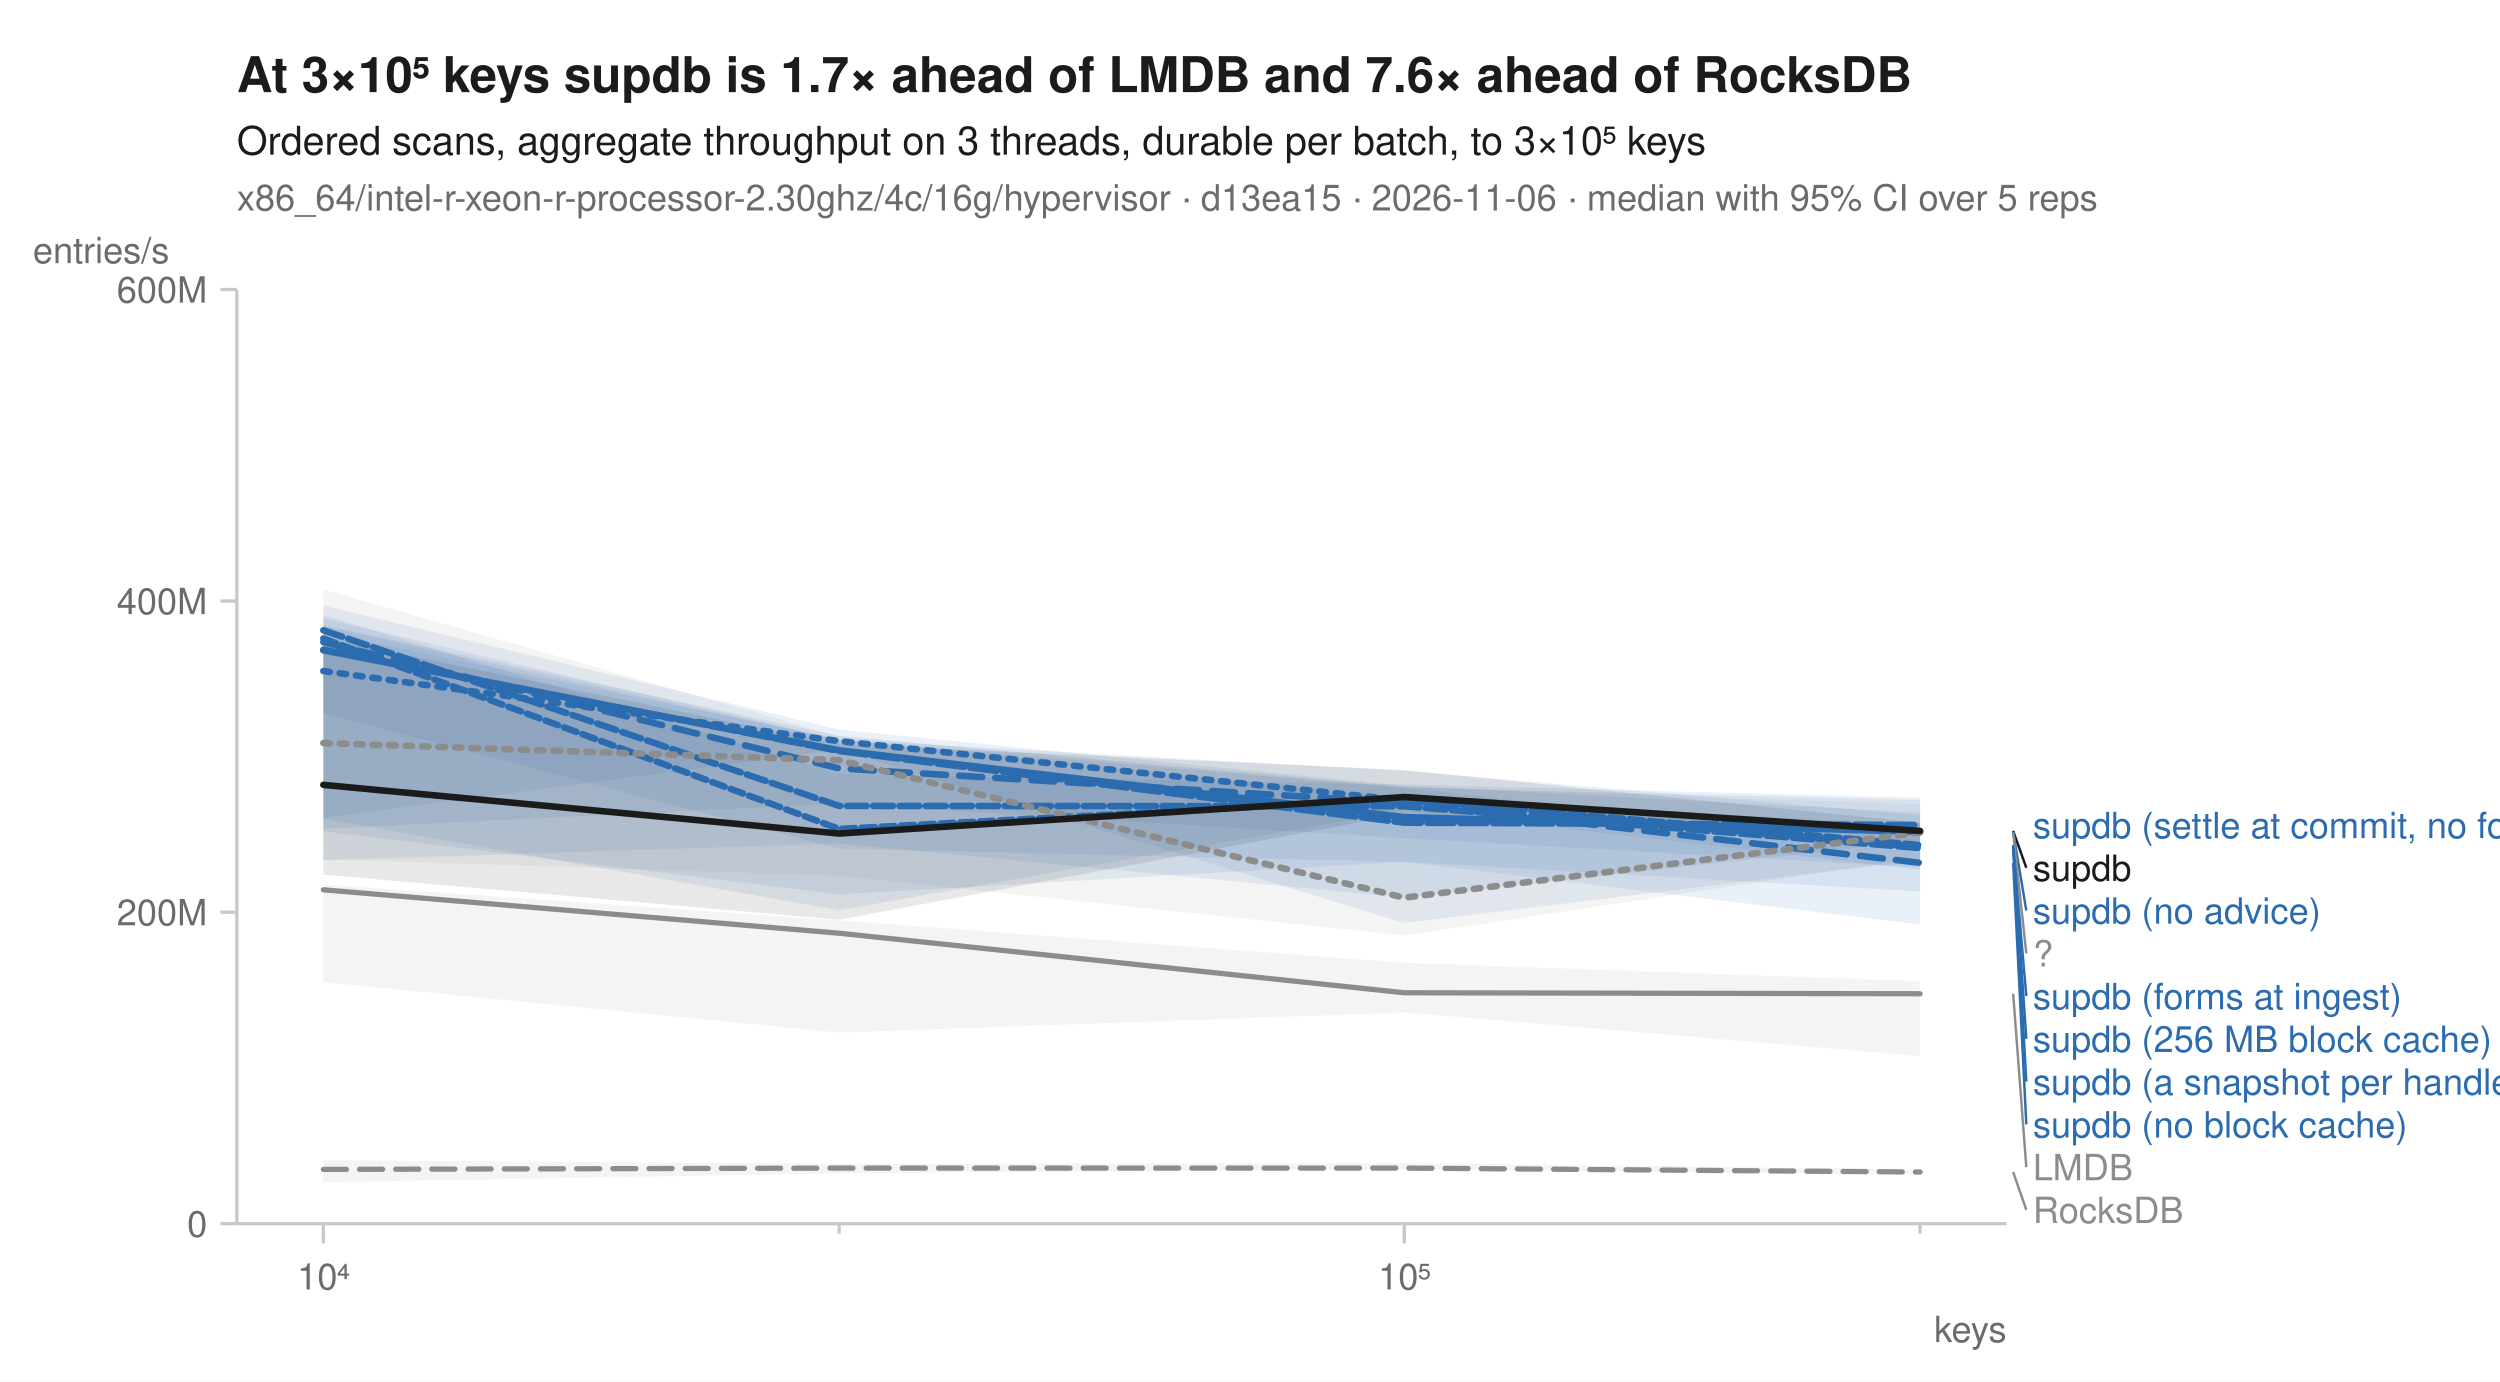
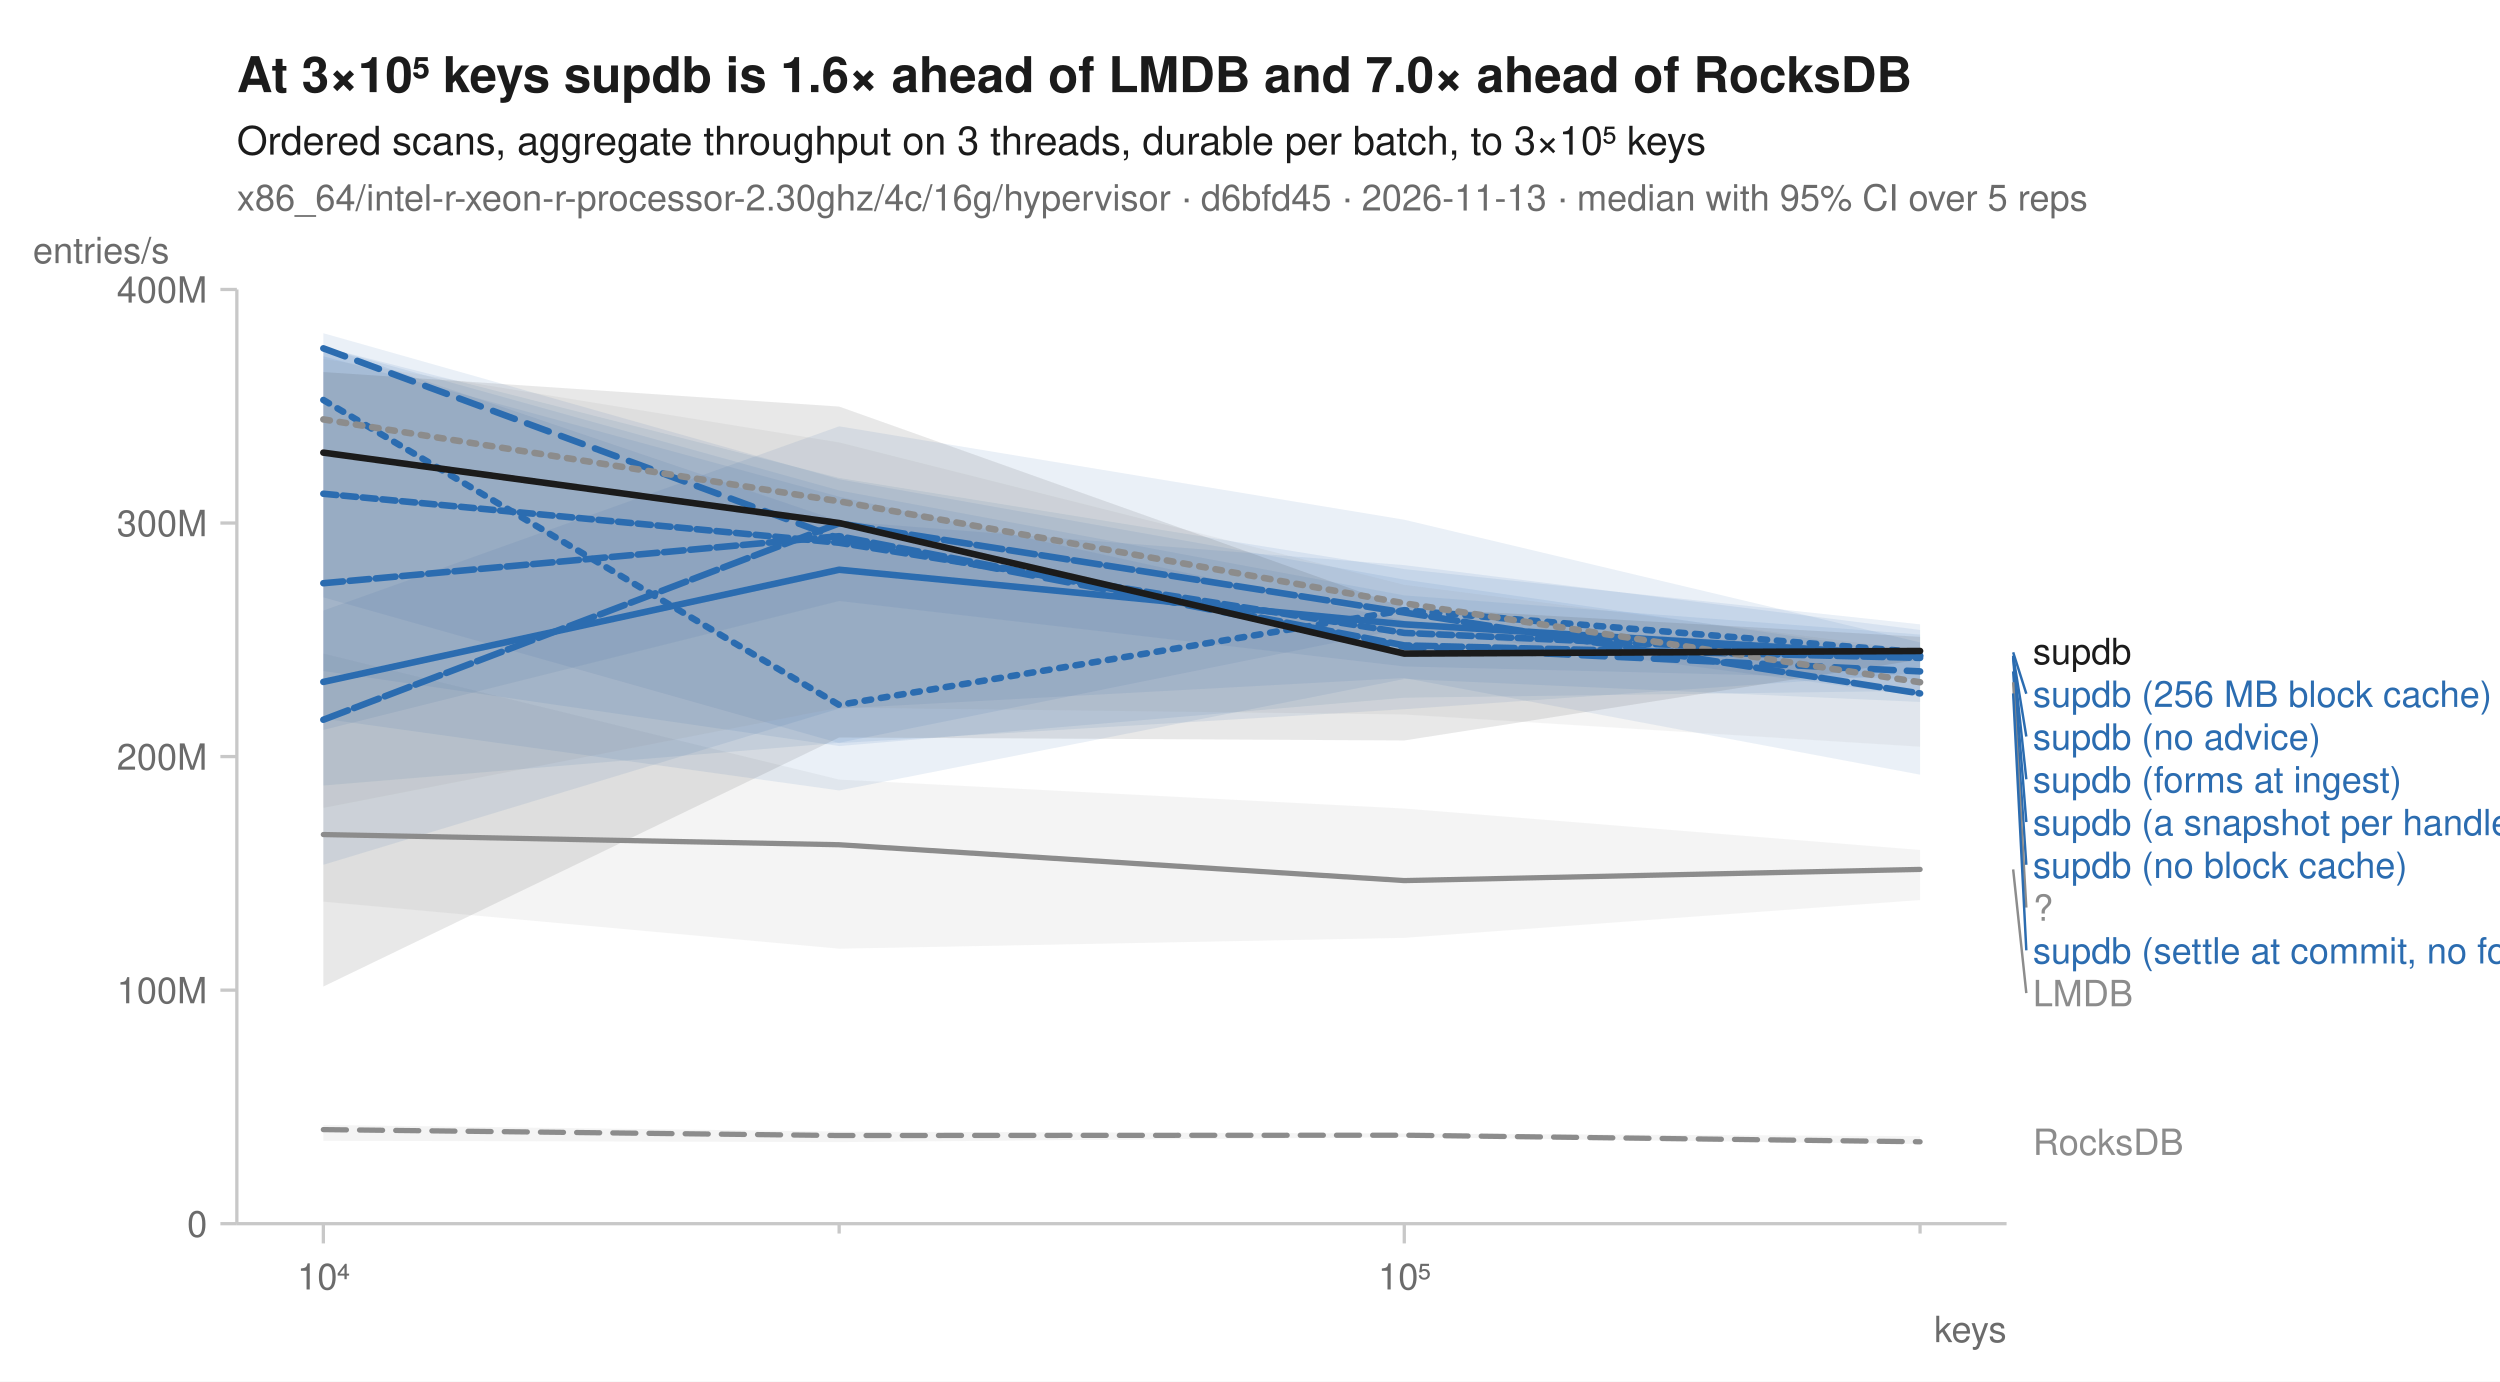
<svg xmlns="http://www.w3.org/2000/svg" width="760" height="420" viewBox="0 0 760 420" font-family="-apple-system, BlinkMacSystemFont, 'Segoe UI', Helvetica, Arial, sans-serif" fill="#1b1b1b">
  <rect width="760" height="420" fill="white" />
-   <text x="72" y="28" font-size="15" font-weight="600">At 3×10⁵ keys supdb is 1.7× ahead of LMDB and 7.6× ahead of RocksDB</text>
+   <text x="72" y="28" font-size="15" font-weight="600">At 3×10⁵ keys supdb is 1.6× ahead of LMDB and 7.0× ahead of RocksDB</text>
  <text x="72" y="47" font-size="12">Ordered scans, aggregate throughput on 3 threads, durable per batch, to 3×10⁵ keys</text>
-   <text x="72" y="64" font-size="11" fill="#6b6b6b">x86_64/intel-r-xeon-r-processor-2.30ghz/4c/16g/hypervisor · d13ea15 · 2026-11-06 · median with 95% CI over 5 reps</text>
+   <text x="72" y="64" font-size="11" fill="#6b6b6b">x86_64/intel-r-xeon-r-processor-2.30ghz/4c/16g/hypervisor · d6bfd45 · 2026-11-13 · median with 95% CI over 5 reps</text>
  <line x1="72" y1="372" x2="610" y2="372" stroke="#c8c8c8" stroke-width="1" />
  <line x1="72" y1="88" x2="72" y2="372" stroke="#c8c8c8" stroke-width="1" />
  <line x1="98.3" y1="372" x2="98.3" y2="378" stroke="#c8c8c8" stroke-width="1" />
  <text x="98.3" y="392" font-size="11" text-anchor="middle" fill="#6b6b6b">10⁴</text>
  <line x1="255.1" y1="372" x2="255.1" y2="375" stroke="#c8c8c8" stroke-width="1" />
  <line x1="426.9" y1="372" x2="426.9" y2="378" stroke="#c8c8c8" stroke-width="1" />
  <text x="426.9" y="392" font-size="11" text-anchor="middle" fill="#6b6b6b">10⁵</text>
  <line x1="583.7" y1="372" x2="583.7" y2="375" stroke="#c8c8c8" stroke-width="1" />
  <text x="610" y="408" font-size="11" text-anchor="end" fill="#6b6b6b">keys</text>
  <line x1="67" y1="372.0" x2="72" y2="372.0" stroke="#c8c8c8" stroke-width="1" />
  <text x="63" y="376.0" font-size="11" text-anchor="end" fill="#6b6b6b">0</text>
-   <line x1="67" y1="277.3" x2="72" y2="277.3" stroke="#c8c8c8" stroke-width="1" />
-   <text x="63" y="281.3" font-size="11" text-anchor="end" fill="#6b6b6b">200M</text>
-   <line x1="67" y1="182.7" x2="72" y2="182.7" stroke="#c8c8c8" stroke-width="1" />
-   <text x="63" y="186.7" font-size="11" text-anchor="end" fill="#6b6b6b">400M</text>
+   <line x1="67" y1="301.0" x2="72" y2="301.0" stroke="#c8c8c8" stroke-width="1" />
+   <text x="63" y="305.0" font-size="11" text-anchor="end" fill="#6b6b6b">100M</text>
+   <line x1="67" y1="230.0" x2="72" y2="230.0" stroke="#c8c8c8" stroke-width="1" />
+   <text x="63" y="234.0" font-size="11" text-anchor="end" fill="#6b6b6b">200M</text>
+   <line x1="67" y1="159.0" x2="72" y2="159.0" stroke="#c8c8c8" stroke-width="1" />
+   <text x="63" y="163.0" font-size="11" text-anchor="end" fill="#6b6b6b">300M</text>
  <line x1="67" y1="88.0" x2="72" y2="88.0" stroke="#c8c8c8" stroke-width="1" />
-   <text x="63" y="92.0" font-size="11" text-anchor="end" fill="#6b6b6b">600M</text>
+   <text x="63" y="92.0" font-size="11" text-anchor="end" fill="#6b6b6b">400M</text>
  <text x="10" y="80" font-size="11" text-anchor="start" fill="#6b6b6b">entries/s</text>
-   <path d="M98.3,352.7 L255.1,353.8 L426.9,353.6 L583.7,355.5 L583.7,357.1 L426.9,355.4 L255.1,356.7 L98.3,359.4 Z" fill="#8c8c8c" fill-opacity="0.10" />
-   <path d="M98.3,268.9 L255.1,279.8 L426.9,292.7 L583.7,298.3 L583.7,321.0 L426.9,307.8 L255.1,313.9 L98.3,298.6 Z" fill="#8c8c8c" fill-opacity="0.10" />
-   <path d="M98.3,192.3 L255.1,224.7 L426.9,242.6 L583.7,250.7 L583.7,261.5 L426.9,280.6 L255.1,227.9 L98.3,248.6 Z" fill="#2b6cb0" fill-opacity="0.10" />
-   <path d="M98.3,190.4 L255.1,224.9 L426.9,239.6 L583.7,256.4 L583.7,263.7 L426.9,254.8 L255.1,244.3 L98.3,251.9 Z" fill="#2b6cb0" fill-opacity="0.10" />
-   <path d="M98.3,188.0 L255.1,224.9 L426.9,234.3 L583.7,247.8 L583.7,271.0 L426.9,262.0 L255.1,271.9 L98.3,252.7 Z" fill="#2b6cb0" fill-opacity="0.10" />
-   <path d="M98.3,184.1 L255.1,221.8 L426.9,238.9 L583.7,247.0 L583.7,281.1 L426.9,262.0 L255.1,258.0 L98.3,216.8 Z" fill="#2b6cb0" fill-opacity="0.10" />
-   <path d="M98.3,190.0 L255.1,223.7 L426.9,239.4 L583.7,243.2 L583.7,255.6 L426.9,272.9 L255.1,256.4 L98.3,261.5 Z" fill="#2b6cb0" fill-opacity="0.10" />
-   <path d="M98.3,186.9 L255.1,235.3 L426.9,238.5 L583.7,242.5 L583.7,264.4 L426.9,246.3 L255.1,276.7 L98.3,248.9 Z" fill="#2b6cb0" fill-opacity="0.10" />
-   <path d="M98.3,179.2 L255.1,223.9 L426.9,239.1 L583.7,244.5 L583.7,260.8 L426.9,284.4 L255.1,266.2 L98.3,261.2 Z" fill="#8c8c8c" fill-opacity="0.10" />
-   <path d="M98.3,194.0 L255.1,226.2 L426.9,234.1 L583.7,250.1 L583.7,256.2 L426.9,247.4 L255.1,279.6 L98.3,265.9 Z" fill="#1b1b1b" fill-opacity="0.10" />
-   <path d="M98.3,355.5 L255.1,355.1 L426.9,355.1 L583.7,356.3 " fill="none" stroke="#8c8c8c" stroke-width="1.6" stroke-linejoin="round" stroke-linecap="round" stroke-dasharray="7,4" />
-   <path d="M98.3,270.5 L255.1,283.7 L426.9,301.8 L583.7,302.1 " fill="none" stroke="#8c8c8c" stroke-width="1.6" stroke-linejoin="round" stroke-linecap="round" />
-   <path d="M98.3,204.0 L255.1,225.3 L426.9,243.3 L583.7,257.4 " fill="none" stroke="#2b6cb0" stroke-width="2" stroke-linejoin="round" stroke-linecap="round" stroke-dasharray="2,3" />
-   <path d="M98.3,195.2 L255.1,233.6 L426.9,244.0 L583.7,262.3 " fill="none" stroke="#2b6cb0" stroke-width="2" stroke-linejoin="round" stroke-linecap="round" stroke-dasharray="7,4" />
-   <path d="M98.3,197.7 L255.1,228.1 L426.9,248.4 L583.7,252.9 " fill="none" stroke="#2b6cb0" stroke-width="2" stroke-linejoin="round" stroke-linecap="round" />
-   <path d="M98.3,191.6 L255.1,245.0 L426.9,245.1 L583.7,257.8 " fill="none" stroke="#2b6cb0" stroke-width="2" stroke-linejoin="round" stroke-linecap="round" stroke-dasharray="6,2" />
-   <path d="M98.3,197.5 L255.1,228.3 L426.9,250.1 L583.7,250.8 " fill="none" stroke="#2b6cb0" stroke-width="2" stroke-linejoin="round" stroke-linecap="round" stroke-dasharray="8,2" />
-   <path d="M98.3,194.1 L255.1,252.0 L426.9,242.9 L583.7,256.9 " fill="none" stroke="#2b6cb0" stroke-width="2" stroke-linejoin="round" stroke-linecap="round" stroke-dasharray="4,2" />
-   <path d="M98.3,225.9 L255.1,231.1 L426.9,272.9 L583.7,253.1 " fill="none" stroke="#8c8c8c" stroke-width="2" stroke-linejoin="round" stroke-linecap="round" stroke-dasharray="2,3" />
-   <path d="M98.3,238.6 L255.1,253.4 L426.9,242.3 L583.7,252.6 " fill="none" stroke="#1b1b1b" stroke-width="2" stroke-linejoin="round" stroke-linecap="round" />
-   <text x="618.0" y="254.8" font-size="11" fill="#2b6cb0">supdb (settle at commit, no forms)</text>
-   <line x1="612.0" y1="252.6" x2="616.0" y2="263.8" stroke="#1b1b1b" stroke-width="0.75" />
-   <text x="618.0" y="267.8" font-size="11" fill="#1b1b1b">supdb</text>
-   <line x1="612.0" y1="252.9" x2="616.0" y2="276.8" stroke="#2b6cb0" stroke-width="0.75" />
-   <text x="618.0" y="280.8" font-size="11" fill="#2b6cb0">supdb (no advice)</text>
-   <line x1="612.0" y1="253.1" x2="616.0" y2="289.8" stroke="#8c8c8c" stroke-width="0.75" />
-   <text x="618.0" y="293.8" font-size="11" fill="#8c8c8c">?</text>
-   <line x1="612.0" y1="256.9" x2="616.0" y2="302.8" stroke="#2b6cb0" stroke-width="0.75" />
-   <text x="618.0" y="306.8" font-size="11" fill="#2b6cb0">supdb (forms at ingest)</text>
-   <line x1="612.0" y1="257.4" x2="616.0" y2="315.8" stroke="#2b6cb0" stroke-width="0.75" />
-   <text x="618.0" y="319.8" font-size="11" fill="#2b6cb0">supdb (256 MB block cache)</text>
-   <line x1="612.0" y1="257.8" x2="616.0" y2="328.8" stroke="#2b6cb0" stroke-width="0.75" />
-   <text x="618.0" y="332.8" font-size="11" fill="#2b6cb0">supdb (a snapshot per handle)</text>
-   <line x1="612.0" y1="262.3" x2="616.0" y2="341.8" stroke="#2b6cb0" stroke-width="0.75" />
-   <text x="618.0" y="345.8" font-size="11" fill="#2b6cb0">supdb (no block cache)</text>
-   <line x1="612.0" y1="302.1" x2="616.0" y2="354.8" stroke="#8c8c8c" stroke-width="0.75" />
-   <text x="618.0" y="358.8" font-size="11" fill="#8c8c8c">LMDB</text>
-   <line x1="612.0" y1="356.3" x2="616.0" y2="367.8" stroke="#8c8c8c" stroke-width="0.75" />
-   <text x="618.0" y="371.8" font-size="11" fill="#8c8c8c">RocksDB</text>
+   <path d="M98.3,342.0 L255.1,344.0 L426.9,344.6 L583.7,345.4 L583.7,347.8 L426.9,345.7 L255.1,347.2 L98.3,346.8 Z" fill="#8c8c8c" fill-opacity="0.10" />
+   <path d="M98.3,198.7 L255.1,237.0 L426.9,245.8 L583.7,258.4 L583.7,273.6 L426.9,285.1 L255.1,288.4 L98.3,274.1 Z" fill="#8c8c8c" fill-opacity="0.10" />
+   <path d="M98.3,105.5 L255.1,149.1 L426.9,181.0 L583.7,192.9 L583.7,213.4 L426.9,206.4 L255.1,240.3 L98.3,218.5 Z" fill="#2b6cb0" fill-opacity="0.10" />
+   <path d="M98.3,101.3 L255.1,145.7 L426.9,176.2 L583.7,199.0 L583.7,210.0 L426.9,212.1 L255.1,226.8 L98.3,204.0 Z" fill="#2b6cb0" fill-opacity="0.10" />
+   <path d="M98.3,105.5 L255.1,145.3 L426.9,173.0 L583.7,189.8 L583.7,211.6 L426.9,191.1 L255.1,225.8 L98.3,238.8 Z" fill="#2b6cb0" fill-opacity="0.10" />
+   <path d="M98.3,108.3 L255.1,151.0 L426.9,188.7 L583.7,198.1 L583.7,206.5 L426.9,202.6 L255.1,182.7 L98.3,221.9 Z" fill="#2b6cb0" fill-opacity="0.10" />
+   <path d="M98.3,185.6 L255.1,129.6 L426.9,158.0 L583.7,195.3 L583.7,235.5 L426.9,206.1 L255.1,215.4 L98.3,262.9 Z" fill="#2b6cb0" fill-opacity="0.10" />
+   <path d="M98.3,105.3 L255.1,158.4 L426.9,171.8 L583.7,191.5 L583.7,204.6 L426.9,215.6 L255.1,225.9 L98.3,181.6 Z" fill="#2b6cb0" fill-opacity="0.10" />
+   <path d="M98.3,109.1 L255.1,134.5 L426.9,177.8 L583.7,197.8 L583.7,227.0 L426.9,217.2 L255.1,215.1 L98.3,245.6 Z" fill="#8c8c8c" fill-opacity="0.10" />
+   <path d="M98.3,113.1 L255.1,123.6 L426.9,184.7 L583.7,193.6 L583.7,200.5 L426.9,225.1 L255.1,224.2 L98.3,299.9 Z" fill="#1b1b1b" fill-opacity="0.10" />
+   <path d="M98.3,343.4 L255.1,345.2 L426.9,345.1 L583.7,347.1 " fill="none" stroke="#8c8c8c" stroke-width="1.6" stroke-linejoin="round" stroke-linecap="round" stroke-dasharray="7,4" />
+   <path d="M98.3,253.7 L255.1,256.8 L426.9,267.7 L583.7,264.3 " fill="none" stroke="#8c8c8c" stroke-width="1.6" stroke-linejoin="round" stroke-linecap="round" />
+   <path d="M98.3,121.6 L255.1,214.3 L426.9,185.5 L583.7,198.3 " fill="none" stroke="#2b6cb0" stroke-width="2" stroke-linejoin="round" stroke-linecap="round" stroke-dasharray="2,3" />
+   <path d="M98.3,105.9 L255.1,163.7 L426.9,196.6 L583.7,204.1 " fill="none" stroke="#2b6cb0" stroke-width="2" stroke-linejoin="round" stroke-linecap="round" stroke-dasharray="7,4" />
+   <path d="M98.3,207.3 L255.1,173.2 L426.9,189.8 L583.7,199.3 " fill="none" stroke="#2b6cb0" stroke-width="2" stroke-linejoin="round" stroke-linecap="round" />
+   <path d="M98.3,177.3 L255.1,163.0 L426.9,196.2 L583.7,200.0 " fill="none" stroke="#2b6cb0" stroke-width="2" stroke-linejoin="round" stroke-linecap="round" stroke-dasharray="6,2" />
+   <path d="M98.3,218.8 L255.1,159.1 L426.9,186.2 L583.7,210.8 " fill="none" stroke="#2b6cb0" stroke-width="2" stroke-linejoin="round" stroke-linecap="round" stroke-dasharray="8,2" />
+   <path d="M98.3,150.1 L255.1,165.0 L426.9,192.4 L583.7,199.4 " fill="none" stroke="#2b6cb0" stroke-width="2" stroke-linejoin="round" stroke-linecap="round" stroke-dasharray="4,2" />
+   <path d="M98.3,127.5 L255.1,152.4 L426.9,183.4 L583.7,207.4 " fill="none" stroke="#8c8c8c" stroke-width="2" stroke-linejoin="round" stroke-linecap="round" stroke-dasharray="2,3" />
+   <path d="M98.3,137.6 L255.1,159.0 L426.9,198.7 L583.7,197.9 " fill="none" stroke="#1b1b1b" stroke-width="2" stroke-linejoin="round" stroke-linecap="round" />
+   <text x="618.0" y="201.9" font-size="11" fill="#1b1b1b">supdb</text>
+   <line x1="612.0" y1="198.3" x2="616.0" y2="210.9" stroke="#2b6cb0" stroke-width="0.75" />
+   <text x="618.0" y="214.9" font-size="11" fill="#2b6cb0">supdb (256 MB block cache)</text>
+   <line x1="612.0" y1="199.3" x2="616.0" y2="223.9" stroke="#2b6cb0" stroke-width="0.75" />
+   <text x="618.0" y="227.9" font-size="11" fill="#2b6cb0">supdb (no advice)</text>
+   <line x1="612.0" y1="199.4" x2="616.0" y2="236.9" stroke="#2b6cb0" stroke-width="0.75" />
+   <text x="618.0" y="240.9" font-size="11" fill="#2b6cb0">supdb (forms at ingest)</text>
+   <line x1="612.0" y1="200.0" x2="616.0" y2="249.9" stroke="#2b6cb0" stroke-width="0.75" />
+   <text x="618.0" y="253.9" font-size="11" fill="#2b6cb0">supdb (a snapshot per handle)</text>
+   <line x1="612.0" y1="204.1" x2="616.0" y2="262.9" stroke="#2b6cb0" stroke-width="0.75" />
+   <text x="618.0" y="266.9" font-size="11" fill="#2b6cb0">supdb (no block cache)</text>
+   <line x1="612.0" y1="207.4" x2="616.0" y2="275.9" stroke="#8c8c8c" stroke-width="0.75" />
+   <text x="618.0" y="279.9" font-size="11" fill="#8c8c8c">?</text>
+   <line x1="612.0" y1="210.8" x2="616.0" y2="288.9" stroke="#2b6cb0" stroke-width="0.75" />
+   <text x="618.0" y="292.9" font-size="11" fill="#2b6cb0">supdb (settle at commit, no forms)</text>
+   <line x1="612.0" y1="264.3" x2="616.0" y2="301.9" stroke="#8c8c8c" stroke-width="0.75" />
+   <text x="618.0" y="305.9" font-size="11" fill="#8c8c8c">LMDB</text>
+   <text x="618.0" y="351.1" font-size="11" fill="#8c8c8c">RocksDB</text>
</svg>
